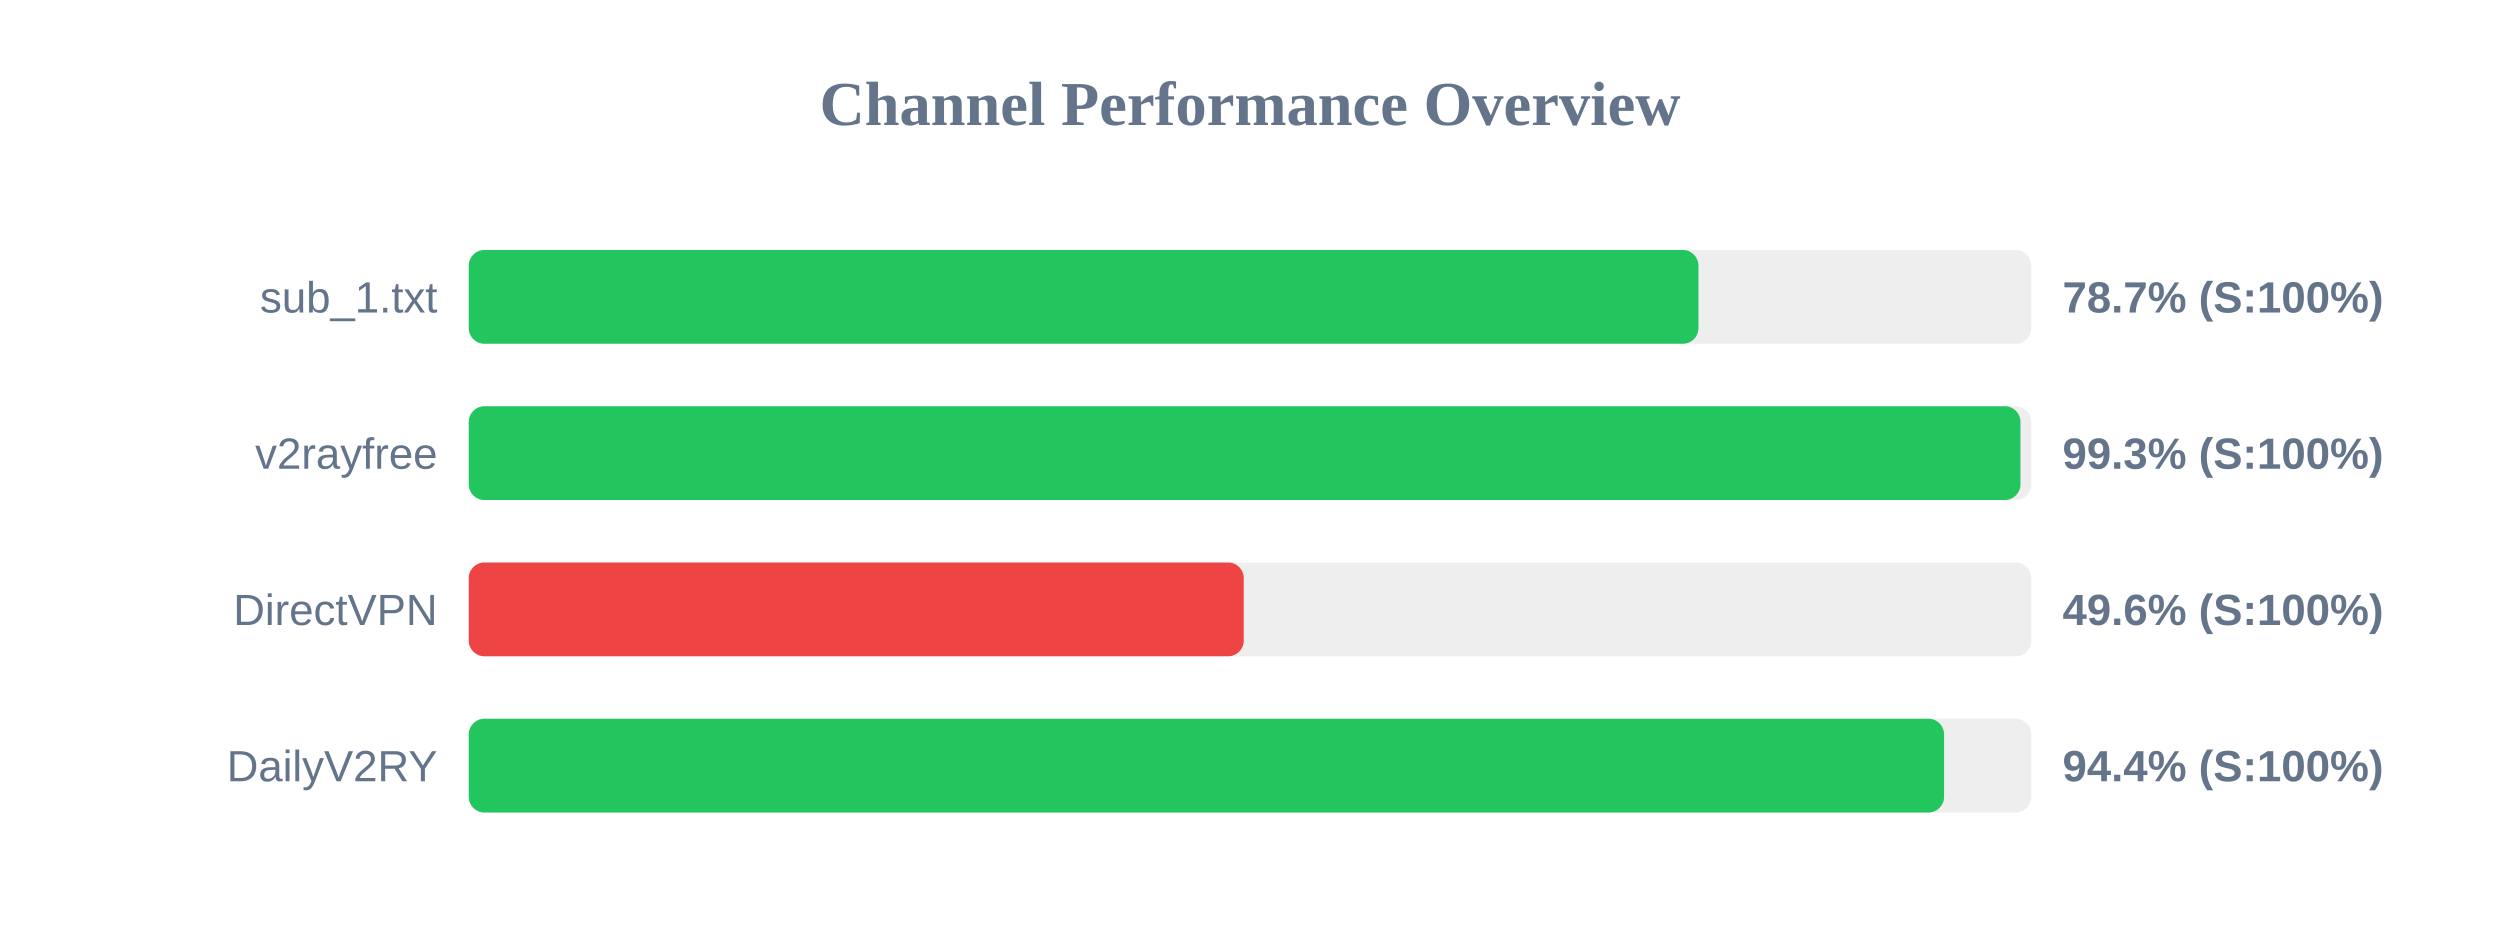
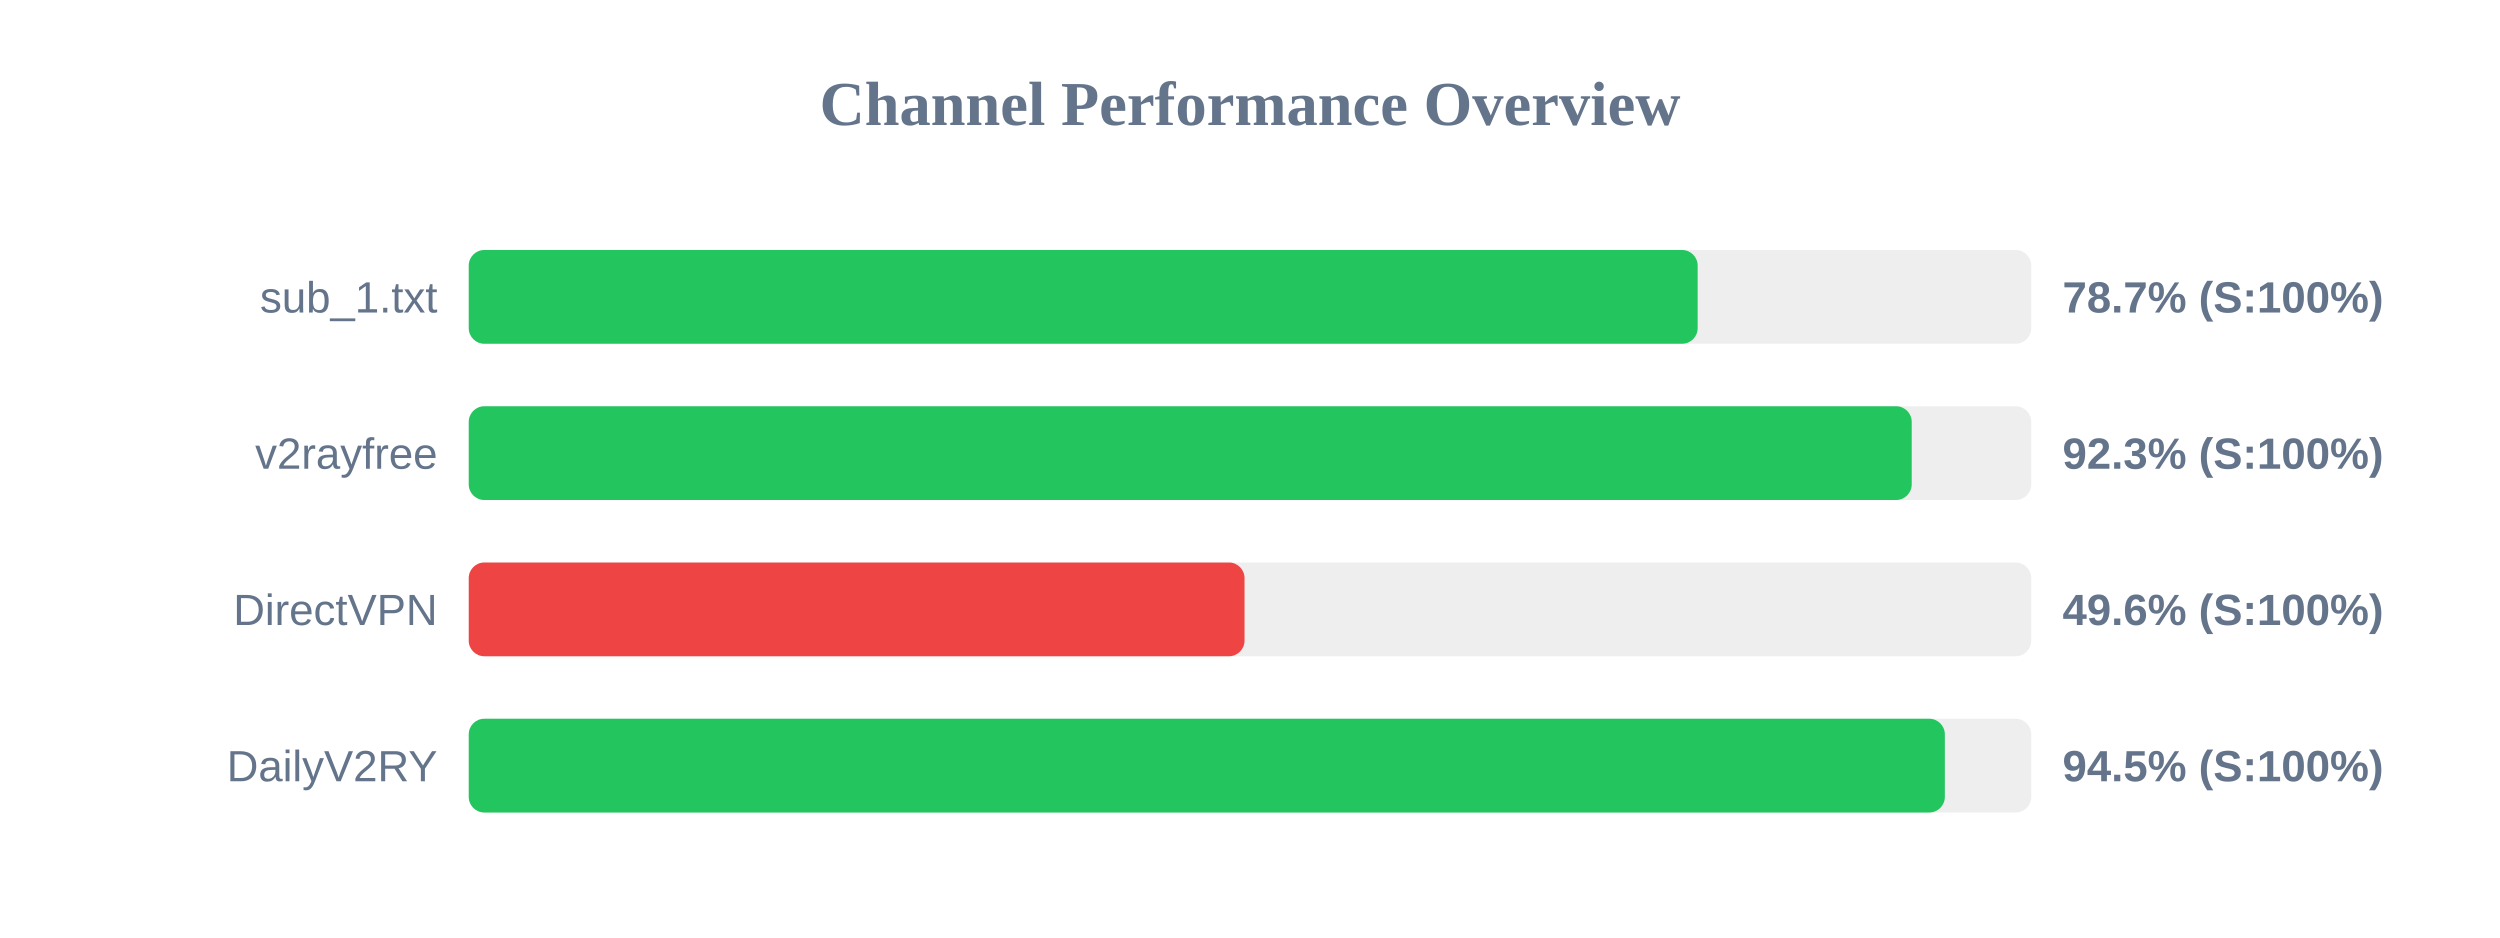
<svg xmlns="http://www.w3.org/2000/svg" width="800" height="300" version="1.1">
  <style>
        .row { font: 14px Arial; fill: #64748b; }
        .score { font: bold 14px Arial; fill: #64748b; }
    </style>
  <text x="400" y="40" text-anchor="middle" font-size="20px" font-weight="bold" fill="#64748b">Channel Performance Overview</text>
  <rect x="150" y="80" width="500" height="30" fill="#eee" rx="5" />
-   <rect x="150" y="80" width="393.5" height="30" fill="#22c55e" rx="5" />
+   <rect x="150" y="80" width="393.25" height="30" fill="#22c55e" rx="5" />
  <text x="140" y="100" text-anchor="end" class="row">sub_1.txt</text>
  <text x="660" y="100" text-anchor="start" class="score">78.7% (S:100%)</text>
  <rect x="150" y="130" width="500" height="30" fill="#eee" rx="5" />
-   <rect x="150" y="130" width="496.55" height="30" fill="#22c55e" rx="5" />
+   <rect x="150" y="130" width="461.75" height="30" fill="#22c55e" rx="5" />
  <text x="140" y="150" text-anchor="end" class="row">v2rayfree</text>
-   <text x="660" y="150" text-anchor="start" class="score">99.3% (S:100%)</text>
+   <text x="660" y="150" text-anchor="start" class="score">92.3% (S:100%)</text>
  <rect x="150" y="180" width="500" height="30" fill="#eee" rx="5" />
-   <rect x="150" y="180" width="248.0" height="30" fill="#ef4444" rx="5" />
+   <rect x="150" y="180" width="248.25" height="30" fill="#ef4444" rx="5" />
  <text x="140" y="200" text-anchor="end" class="row">DirectVPN</text>
  <text x="660" y="200" text-anchor="start" class="score">49.6% (S:100%)</text>
  <rect x="150" y="230" width="500" height="30" fill="#eee" rx="5" />
-   <rect x="150" y="230" width="472.1" height="30" fill="#22c55e" rx="5" />
+   <rect x="150" y="230" width="472.35" height="30" fill="#22c55e" rx="5" />
  <text x="140" y="250" text-anchor="end" class="row">DailyV2RY</text>
-   <text x="660" y="250" text-anchor="start" class="score">94.4% (S:100%)</text>
+   <text x="660" y="250" text-anchor="start" class="score">94.5% (S:100%)</text>
</svg>
